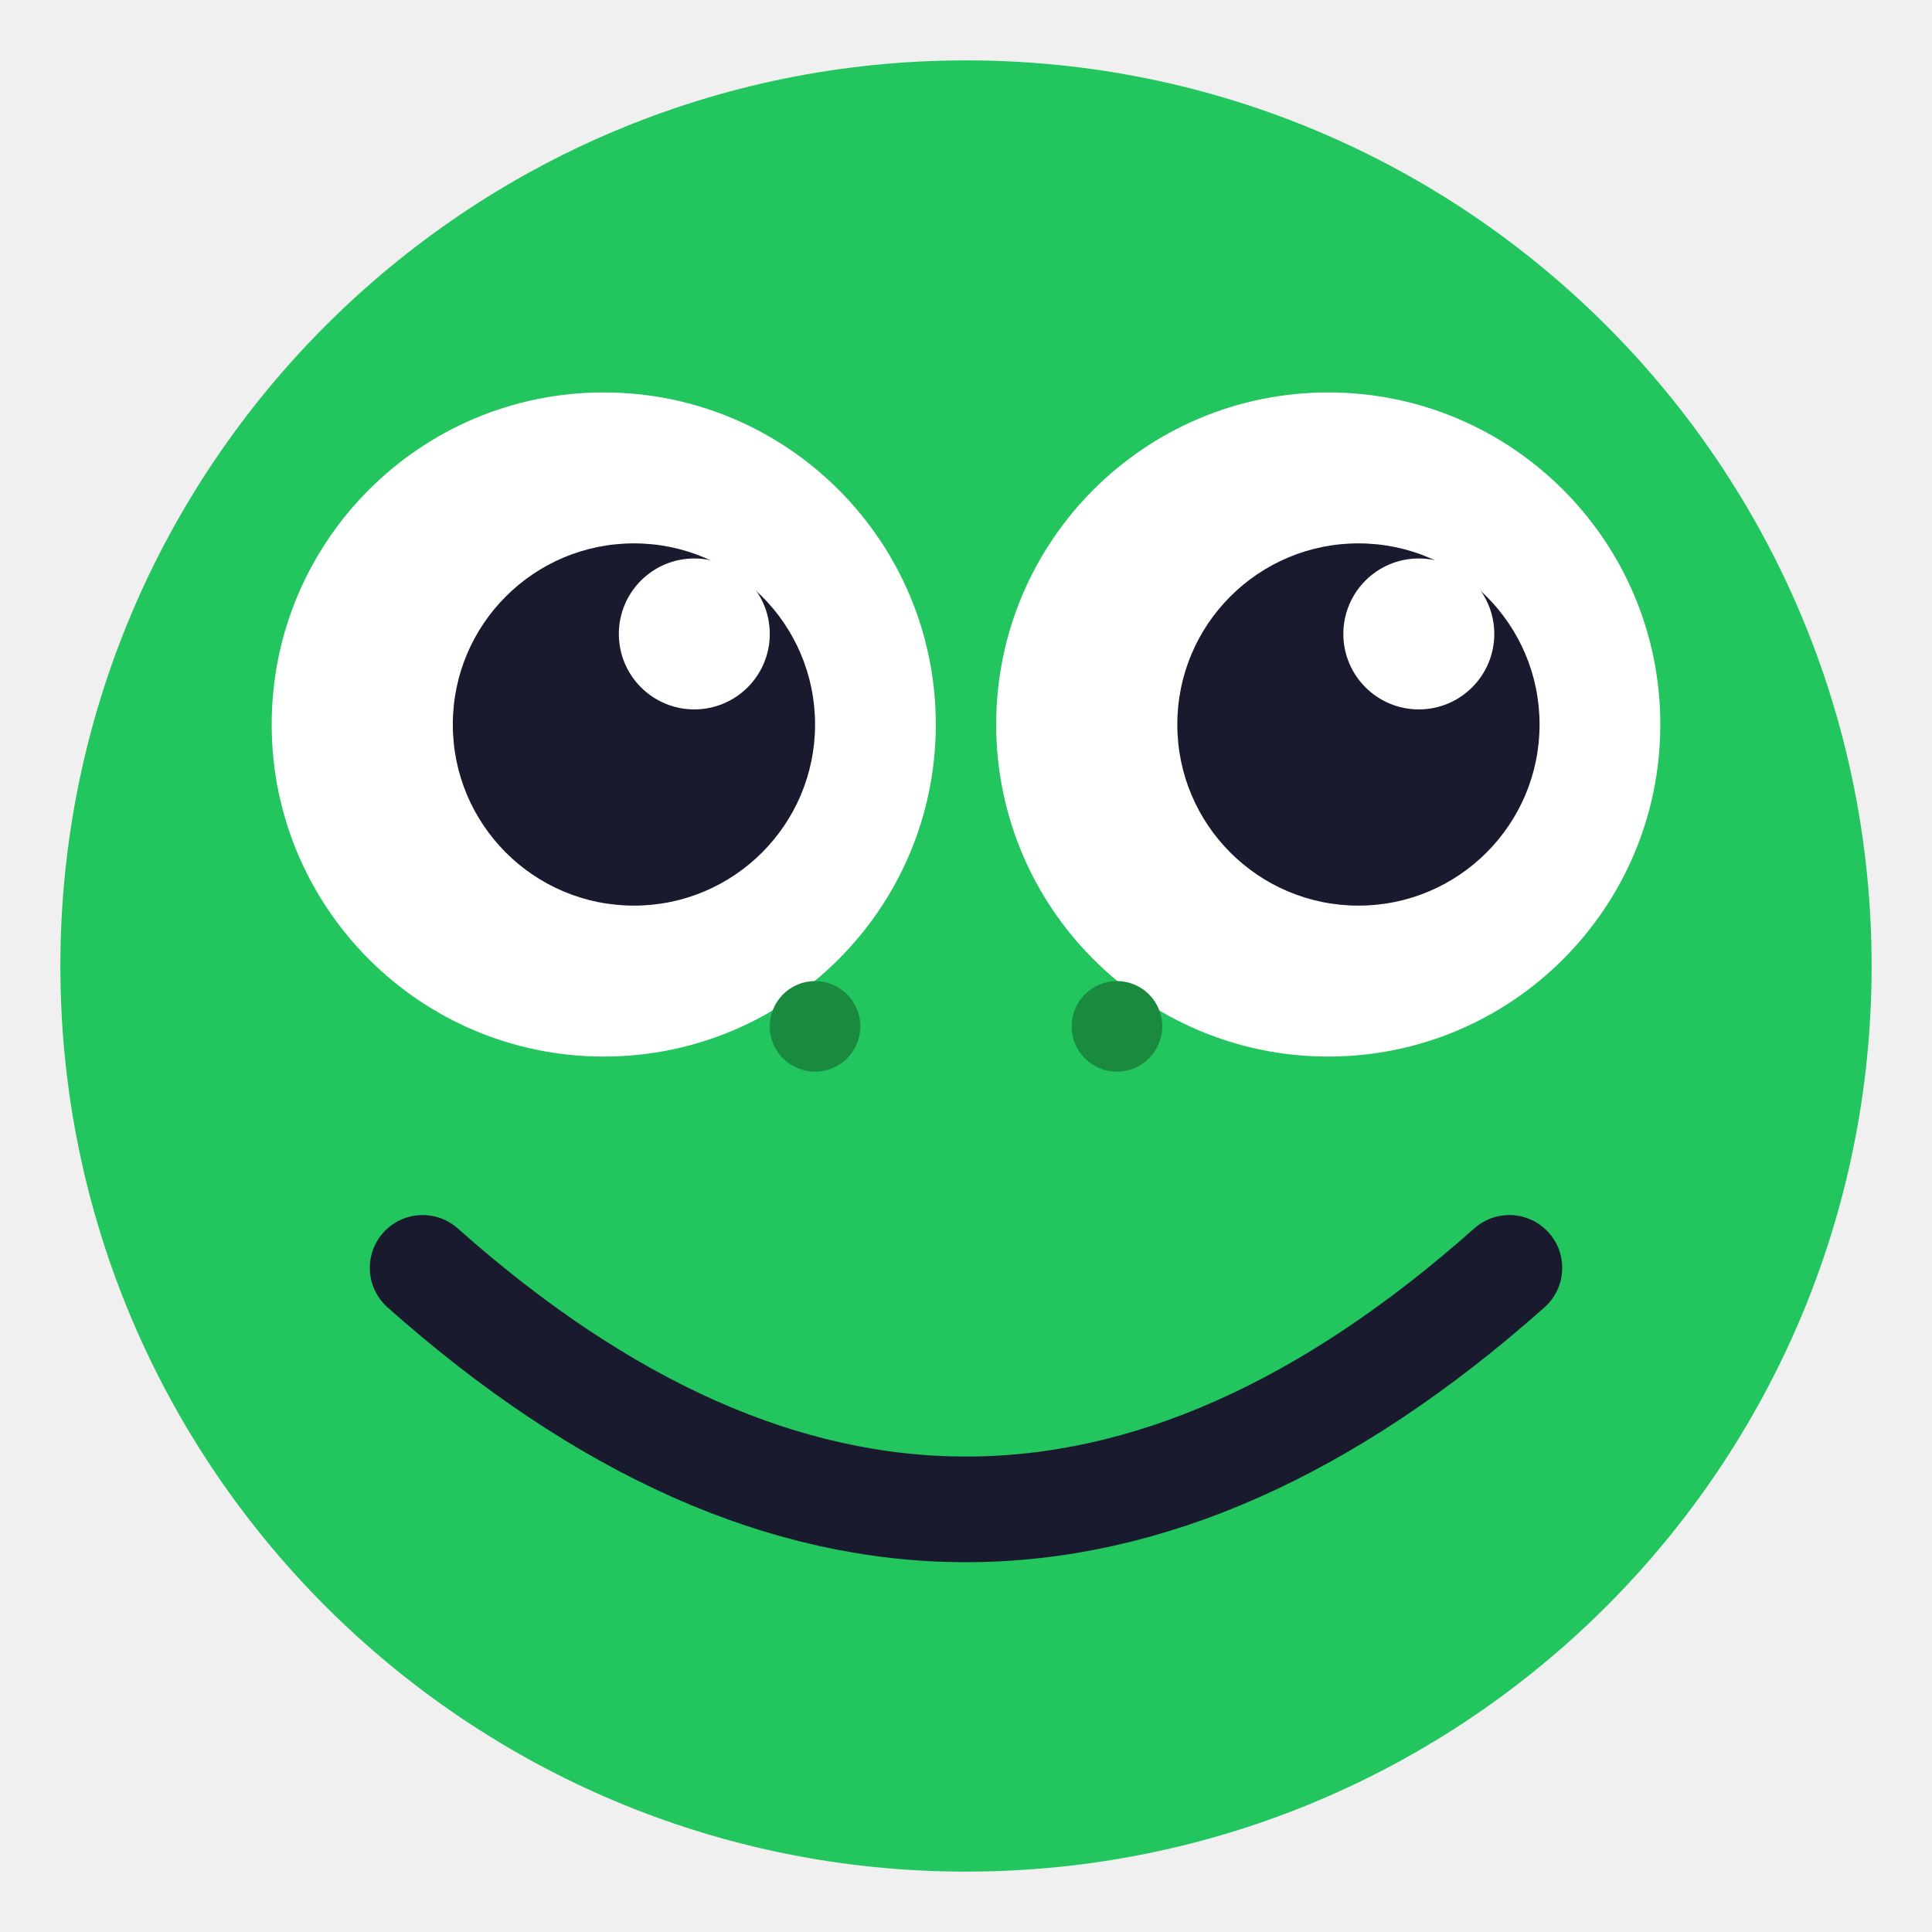
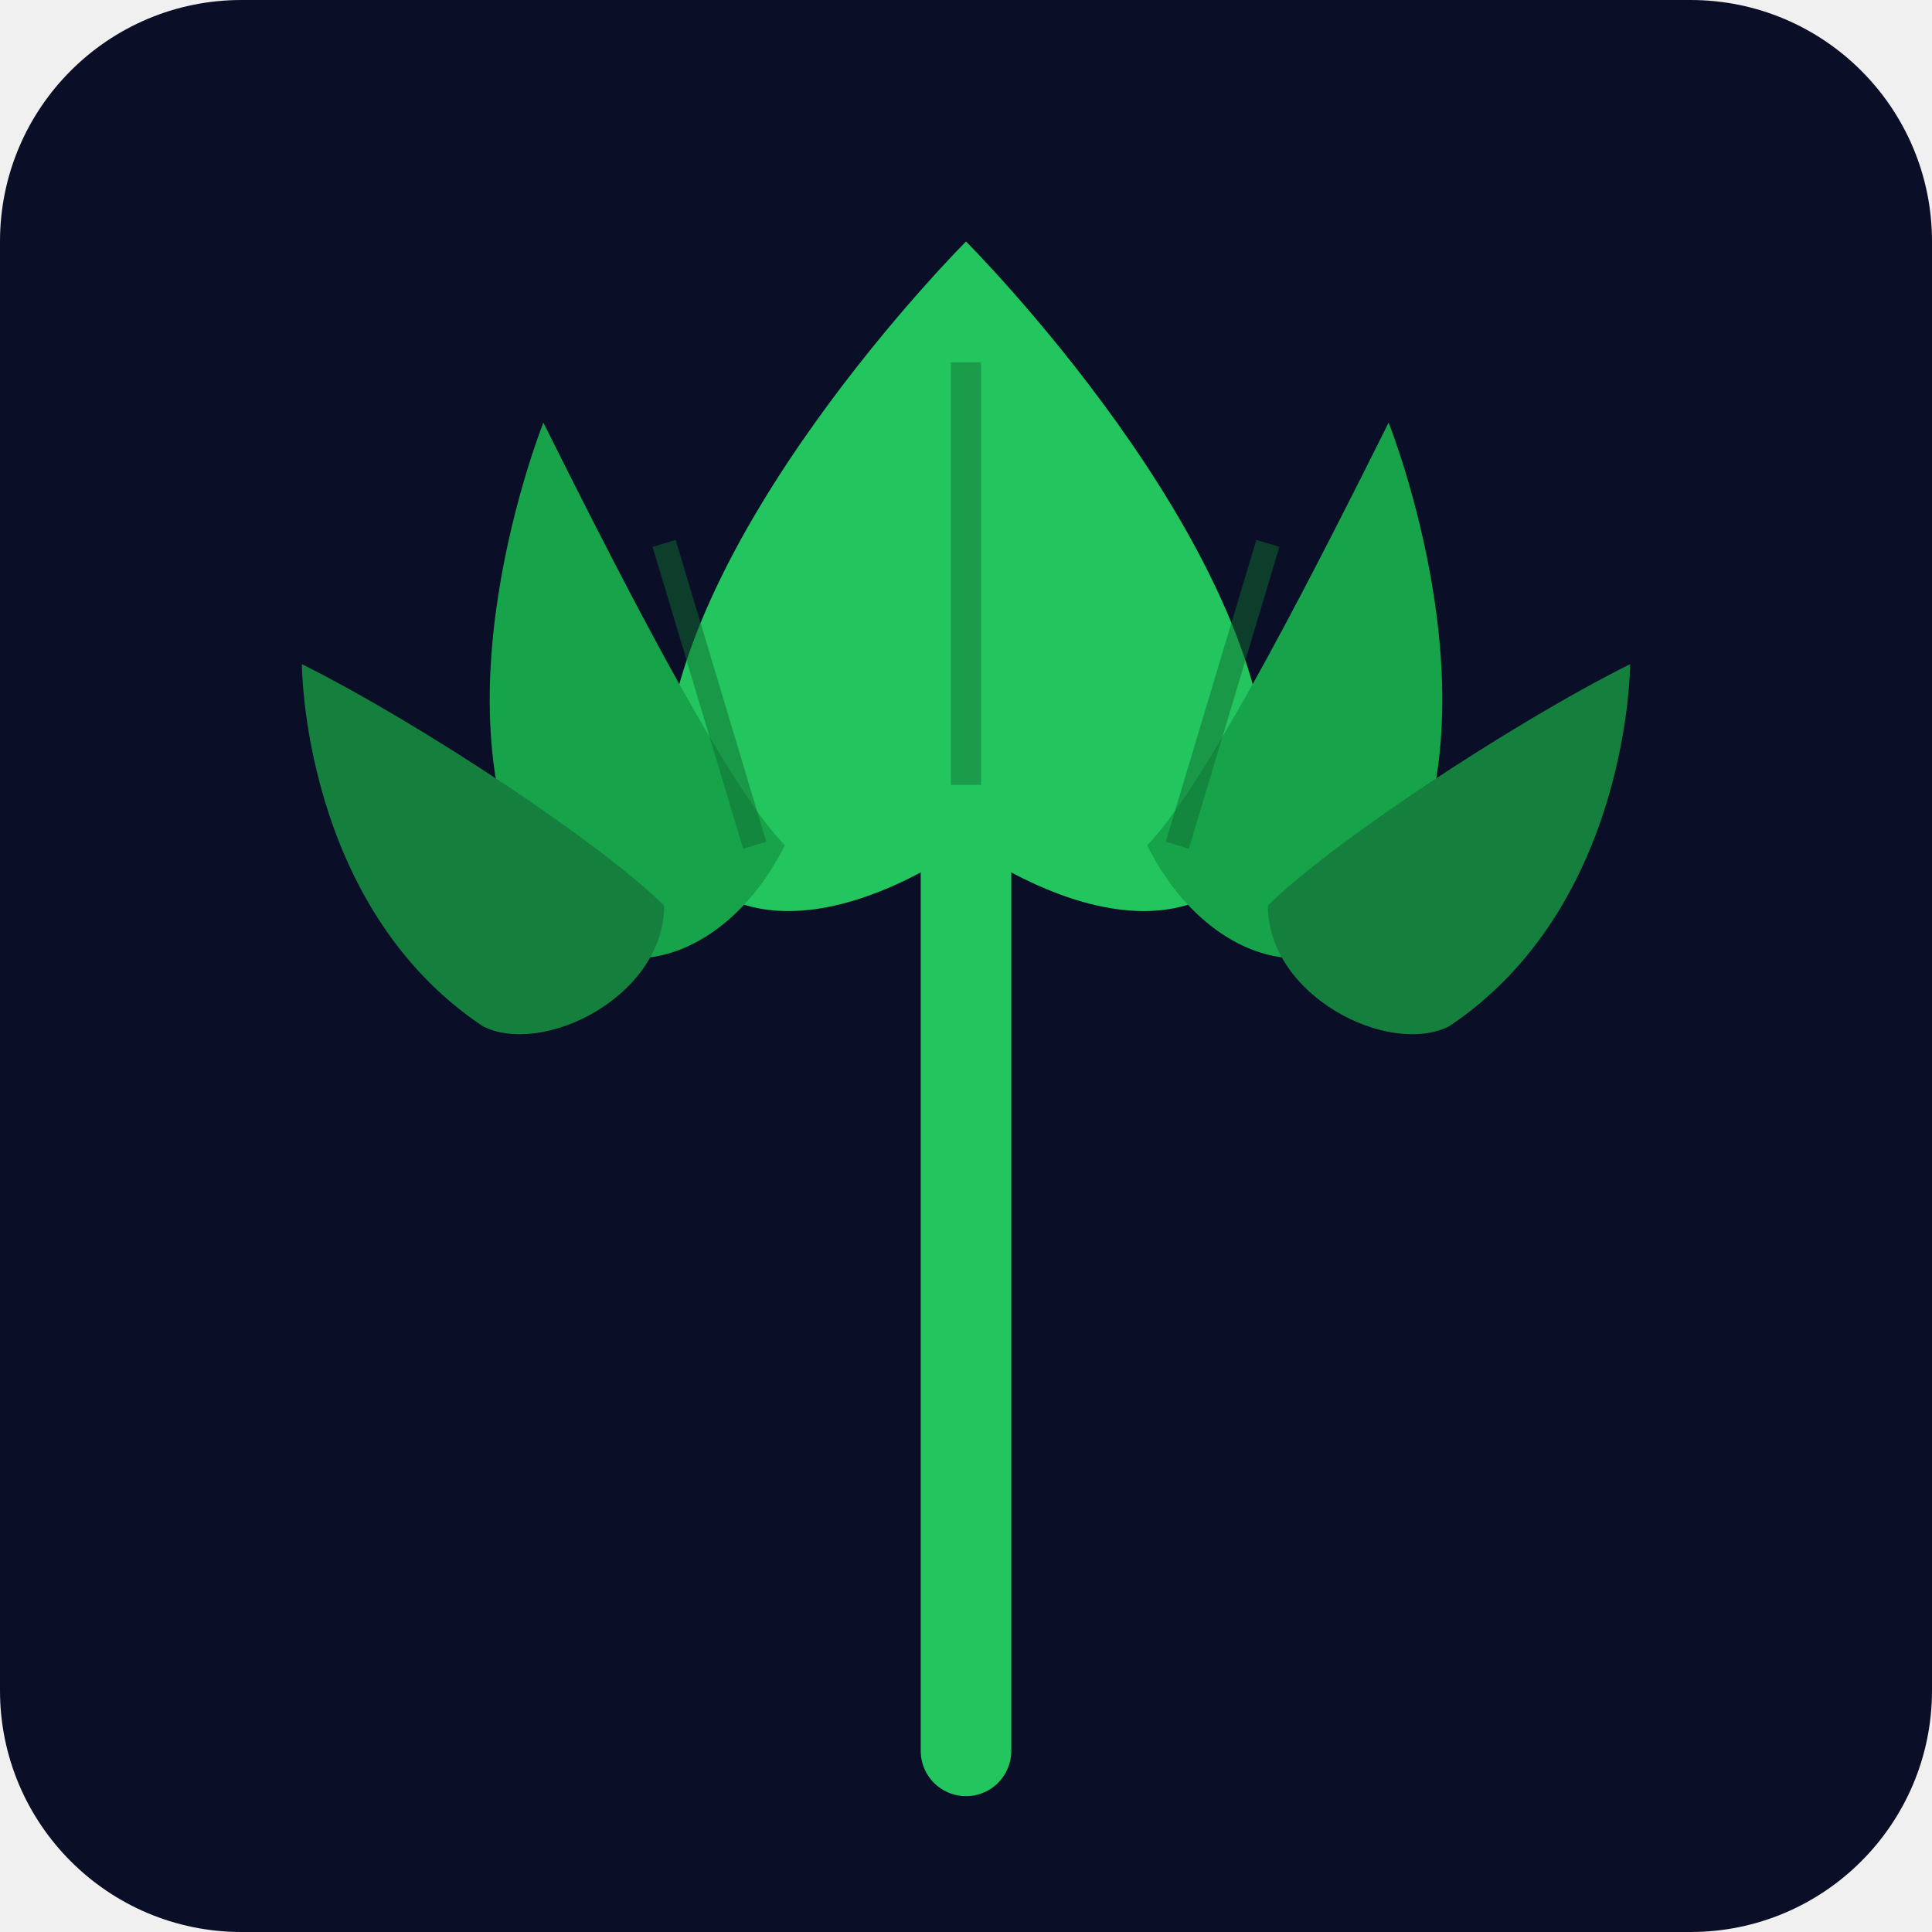
<svg xmlns="http://www.w3.org/2000/svg" viewBox="0 0 64 64">
-   <circle cx="32" cy="32" r="30" fill="#22c55e" />
-   <circle cx="20" cy="24" r="11" fill="white" />
-   <circle cx="44" cy="24" r="11" fill="white" />
-   <circle cx="21" cy="24" r="6" fill="#1a1a2e" />
-   <circle cx="45" cy="24" r="6" fill="#1a1a2e" />
-   <circle cx="23" cy="21" r="2.5" fill="white" />
-   <circle cx="47" cy="21" r="2.5" fill="white" />
-   <path d="M14 42 Q32 58 50 42" stroke="#1a1a2e" stroke-width="3.5" fill="none" stroke-linecap="round" />
-   <circle cx="27" cy="34" r="1.5" fill="#1a8a3e" />
-   <circle cx="37" cy="34" r="1.5" fill="#1a8a3e" />
+   <rect width="64" height="64" rx="8" fill="#0A0E27" />
+   <line x1="32" y1="58" x2="32" y2="28" stroke="#22c55e" stroke-width="3" stroke-linecap="round" />
+   <path d="M32 8 C32 8, 22 18, 22 26 C22 30, 26 32, 32 28 C38 32, 42 30, 42 26 C42 18, 32 8, 32 8Z" fill="#22c55e" />
+   <path d="M18 14 C18 14, 14 24, 18 30 C20 33, 24 32, 26 28 C24 26, 20 18, 18 14Z" fill="#16a34a" />
+   <path d="M46 14 C46 14, 50 24, 46 30 C44 33, 40 32, 38 28 C40 26, 44 18, 46 14Z" fill="#16a34a" />
+   <path d="M10 22 C10 22, 10 30, 16 34 C18 35, 22 33, 22 30 C20 28, 14 24, 10 22Z" fill="#15803d" />
+   <path d="M54 22 C54 22, 54 30, 48 34 C46 35, 42 33, 42 30 C44 28, 50 24, 54 22Z" fill="#15803d" />
+   <line x1="32" y1="12" x2="32" y2="26" stroke="#15803d" stroke-width="1" opacity="0.6" />
+   <line x1="22" y1="18" x2="25" y2="28" stroke="#0f6b2f" stroke-width="0.8" opacity="0.5" />
+   <line x1="42" y1="18" x2="39" y2="28" stroke="#0f6b2f" stroke-width="0.8" opacity="0.5" />
</svg>
